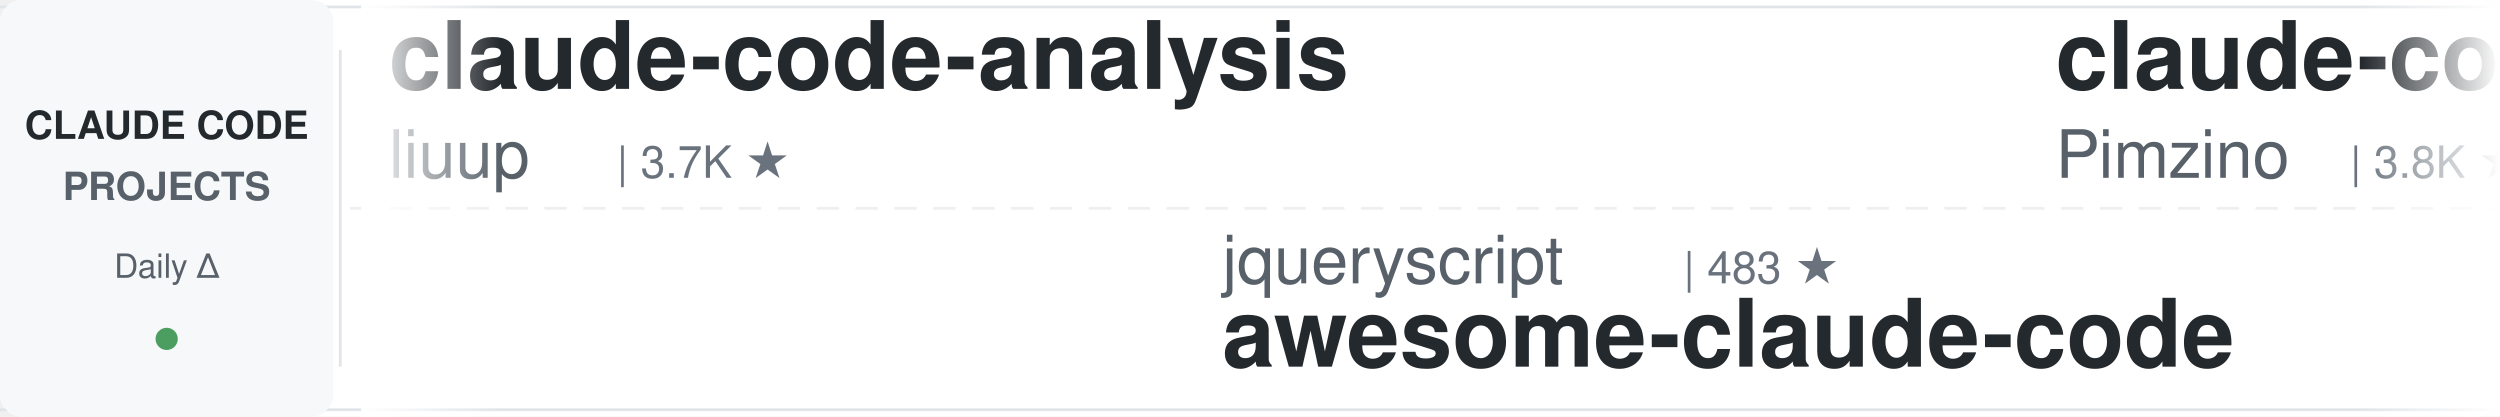
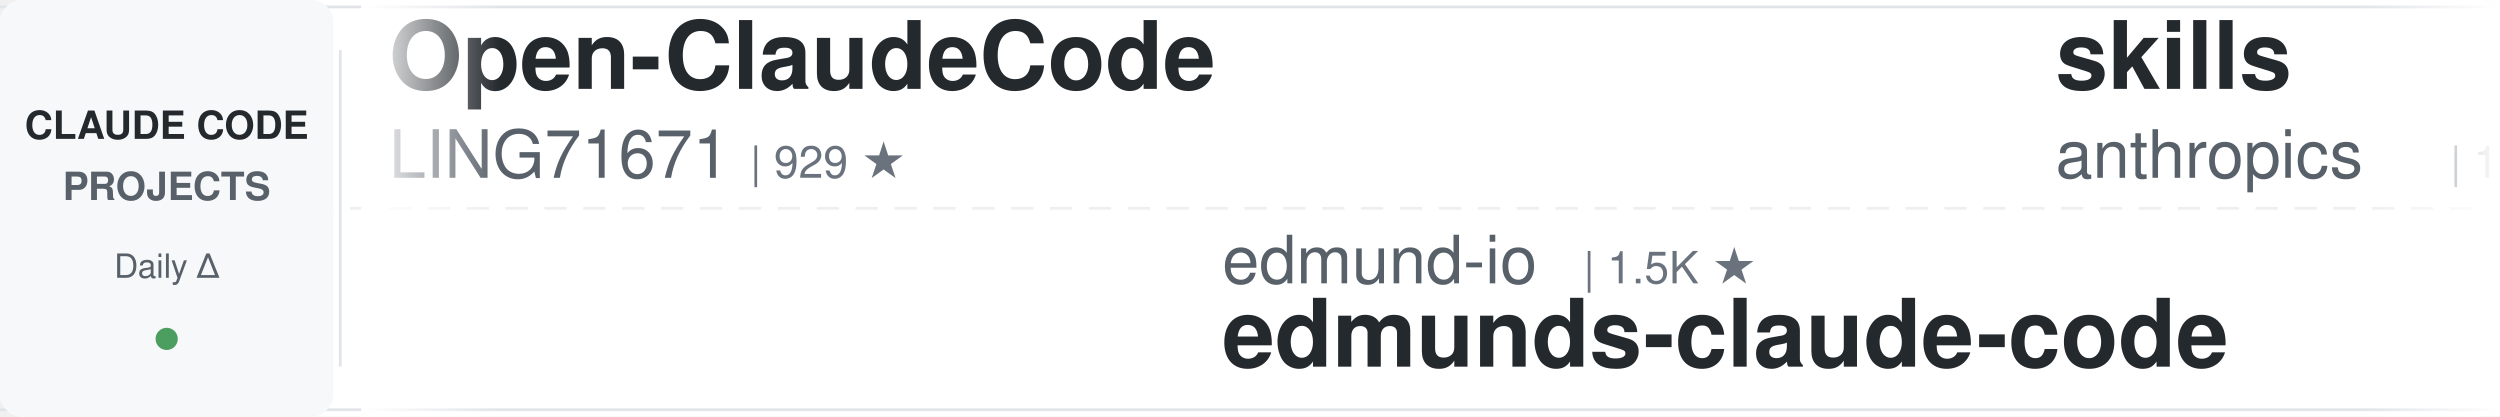
<svg xmlns="http://www.w3.org/2000/svg" width="900" height="150">
  <defs>
    <linearGradient id="leftFade" x1="0%" y1="0%" x2="100%" y2="0%">
      <stop offset="0%" style="stop-color:#ffffff;stop-opacity:1" />
      <stop offset="100%" style="stop-color:#ffffff;stop-opacity:0" />
    </linearGradient>
    <linearGradient id="rightFade" x1="0%" y1="0%" x2="100%" y2="0%">
      <stop offset="0%" style="stop-color:#ffffff;stop-opacity:0" />
      <stop offset="100%" style="stop-color:#ffffff;stop-opacity:1" />
    </linearGradient>
  </defs>
  <rect width="900" height="150" fill="#ffffff" rx="8" />
  <rect x="0" y="2" width="900" height="1" fill="#e1e4e8" />
  <rect x="0" y="147" width="900" height="1" fill="#e1e4e8" />
  <line x1="0" y1="75" x2="900" y2="75" stroke="#e1e4e8" stroke-width="1" stroke-dasharray="8 6" opacity="0.6" />
  <rect x="0" y="0" width="120" height="150" fill="#f6f8fa" rx="8" />
  <text x="60" y="50" font-family="-apple-system, BlinkMacSystemFont, 'Segoe UI', Helvetica, Arial, sans-serif" font-size="14" font-weight="600" fill="#24292e" text-anchor="middle">CLAUDE CODE</text>
  <text x="60" y="72" font-family="-apple-system, BlinkMacSystemFont, 'Segoe UI', Helvetica, Arial, sans-serif" font-size="14" font-weight="600" fill="#586069" text-anchor="middle">PROJECTS</text>
  <text x="60" y="100" font-family="-apple-system, BlinkMacSystemFont, 'Segoe UI', Helvetica, Arial, sans-serif" font-size="12" font-weight="500" fill="#586069" text-anchor="middle">Daily Δ</text>
  <circle cx="60" cy="122" r="4" fill="#22863a" opacity="0.8" />
  <rect x="122" y="18" width="1" height="114" fill="#e1e4e8" />
  <clipPath id="tickerClip">
    <rect x="130" y="0" width="770" height="150" />
  </clipPath>
  <g clip-path="url(#tickerClip)">
    <g id="tickerItems">
      <animateTransform attributeName="transform" attributeType="XML" type="translate" from="0 0" to="-3000 0" dur="54s" repeatCount="indefinite" />
      <g transform="translate(0, 0)">
-         <text x="140" y="32" font-family="-apple-system, BlinkMacSystemFont, 'Segoe UI', Helvetica, Arial, sans-serif" font-size="34" font-weight="600" fill="#24292e">claude-code-analysis</text>
-         <text x="140" y="64" font-family="-apple-system, BlinkMacSystemFont, 'Segoe UI', Helvetica, Arial, sans-serif" font-size="24" font-weight="400" fill="#586069">liuup</text>
-         <text x="222" y="64" font-family="-apple-system, BlinkMacSystemFont, 'Segoe UI', Helvetica, Arial, sans-serif" font-size="16" font-weight="500" fill="#6a737d">| 3.7K ★</text>
+         <text x="140" y="32" font-family="-apple-system, BlinkMacSystemFont, 'Segoe UI', Helvetica, Arial, sans-serif" font-size="34" font-weight="600" fill="#24292e">Open-ClaudeCode</text>
+         <text x="140" y="64" font-family="-apple-system, BlinkMacSystemFont, 'Segoe UI', Helvetica, Arial, sans-serif" font-size="24" font-weight="400" fill="#586069">LING71671</text>
+         <text x="270" y="64" font-family="-apple-system, BlinkMacSystemFont, 'Segoe UI', Helvetica, Arial, sans-serif" font-size="16" font-weight="500" fill="#6a737d">| 929 ★</text>
      </g>
      <g transform="translate(300, 0)">
-         <text x="140" y="102" font-family="-apple-system, BlinkMacSystemFont, 'Segoe UI', Helvetica, Arial, sans-serif" font-size="24" font-weight="400" fill="#586069">jqueryscript</text>
-         <text x="306" y="102" font-family="-apple-system, BlinkMacSystemFont, 'Segoe UI', Helvetica, Arial, sans-serif" font-size="16" font-weight="500" fill="#6a737d">| 483 ★</text>
-         <text x="140" y="132" font-family="-apple-system, BlinkMacSystemFont, 'Segoe UI', Helvetica, Arial, sans-serif" font-size="34" font-weight="600" fill="#24292e">awesome-claude-code</text>
+         <text x="140" y="102" font-family="-apple-system, BlinkMacSystemFont, 'Segoe UI', Helvetica, Arial, sans-serif" font-size="24" font-weight="400" fill="#586069">edmund-io</text>
+         <text x="270" y="102" font-family="-apple-system, BlinkMacSystemFont, 'Segoe UI', Helvetica, Arial, sans-serif" font-size="16" font-weight="500" fill="#6a737d">| 1.5K ★</text>
+         <text x="140" y="132" font-family="-apple-system, BlinkMacSystemFont, 'Segoe UI', Helvetica, Arial, sans-serif" font-size="34" font-weight="600" fill="#24292e">edmunds-claude-code</text>
      </g>
      <g transform="translate(600, 0)">
-         <text x="140" y="32" font-family="-apple-system, BlinkMacSystemFont, 'Segoe UI', Helvetica, Arial, sans-serif" font-size="34" font-weight="600" fill="#24292e">claude-code-spec-workflo...</text>
-         <text x="140" y="64" font-family="-apple-system, BlinkMacSystemFont, 'Segoe UI', Helvetica, Arial, sans-serif" font-size="24" font-weight="400" fill="#586069">Pimzino</text>
-         <text x="246" y="64" font-family="-apple-system, BlinkMacSystemFont, 'Segoe UI', Helvetica, Arial, sans-serif" font-size="16" font-weight="500" fill="#6a737d">| 3.8K ★</text>
+         <text x="140" y="32" font-family="-apple-system, BlinkMacSystemFont, 'Segoe UI', Helvetica, Arial, sans-serif" font-size="34" font-weight="600" fill="#24292e">skills</text>
+         <text x="140" y="64" font-family="-apple-system, BlinkMacSystemFont, 'Segoe UI', Helvetica, Arial, sans-serif" font-size="24" font-weight="400" fill="#586069">anthropics</text>
+         <text x="282" y="64" font-family="-apple-system, BlinkMacSystemFont, 'Segoe UI', Helvetica, Arial, sans-serif" font-size="16" font-weight="500" fill="#6a737d">| 164.8K ★</text>
      </g>
      <g transform="translate(900, 0)">
-         <text x="140" y="102" font-family="-apple-system, BlinkMacSystemFont, 'Segoe UI', Helvetica, Arial, sans-serif" font-size="24" font-weight="400" fill="#586069">AprilNEA</text>
-         <text x="258" y="102" font-family="-apple-system, BlinkMacSystemFont, 'Segoe UI', Helvetica, Arial, sans-serif" font-size="16" font-weight="500" fill="#6a737d">| 392 ★</text>
+         <text x="140" y="102" font-family="-apple-system, BlinkMacSystemFont, 'Segoe UI', Helvetica, Arial, sans-serif" font-size="24" font-weight="400" fill="#586069">musistudio</text>
+         <text x="282" y="102" font-family="-apple-system, BlinkMacSystemFont, 'Segoe UI', Helvetica, Arial, sans-serif" font-size="16" font-weight="500" fill="#6a737d">| 36.3K ★</text>
+         <text x="140" y="132" font-family="-apple-system, BlinkMacSystemFont, 'Segoe UI', Helvetica, Arial, sans-serif" font-size="34" font-weight="600" fill="#24292e">claude-code-router</text>
+       </g>
+       <g transform="translate(1200, 0)">
+         <text x="140" y="32" font-family="-apple-system, BlinkMacSystemFont, 'Segoe UI', Helvetica, Arial, sans-serif" font-size="34" font-weight="600" fill="#24292e">claude-code-infrastructu...</text>
+         <text x="140" y="64" font-family="-apple-system, BlinkMacSystemFont, 'Segoe UI', Helvetica, Arial, sans-serif" font-size="24" font-weight="400" fill="#586069">diet103</text>
+         <text x="246" y="64" font-family="-apple-system, BlinkMacSystemFont, 'Segoe UI', Helvetica, Arial, sans-serif" font-size="16" font-weight="500" fill="#6a737d">| 10.0K ★</text>
+       </g>
+       <g transform="translate(1500, 0)">
+         <text x="140" y="102" font-family="-apple-system, BlinkMacSystemFont, 'Segoe UI', Helvetica, Arial, sans-serif" font-size="24" font-weight="400" fill="#586069">kodu-ai</text>
+         <text x="246" y="102" font-family="-apple-system, BlinkMacSystemFont, 'Segoe UI', Helvetica, Arial, sans-serif" font-size="16" font-weight="500" fill="#6a737d">| 5.3K ★</text>
+         <text x="140" y="132" font-family="-apple-system, BlinkMacSystemFont, 'Segoe UI', Helvetica, Arial, sans-serif" font-size="34" font-weight="600" fill="#24292e">claude-coder</text>
+       </g>
+       <g transform="translate(1800, 0)">
+         <text x="140" y="32" font-family="-apple-system, BlinkMacSystemFont, 'Segoe UI', Helvetica, Arial, sans-serif" font-size="34" font-weight="600" fill="#24292e">claude-code-plugins-plus...</text>
+         <text x="140" y="64" font-family="-apple-system, BlinkMacSystemFont, 'Segoe UI', Helvetica, Arial, sans-serif" font-size="24" font-weight="400" fill="#586069">jeremylongshore</text>
+         <text x="342" y="64" font-family="-apple-system, BlinkMacSystemFont, 'Segoe UI', Helvetica, Arial, sans-serif" font-size="16" font-weight="500" fill="#6a737d">| 2.6K ★</text>
+       </g>
+       <g transform="translate(2100, 0)">
+         <text x="140" y="102" font-family="-apple-system, BlinkMacSystemFont, 'Segoe UI', Helvetica, Arial, sans-serif" font-size="24" font-weight="400" fill="#586069">shareAI-lab</text>
+         <text x="294" y="102" font-family="-apple-system, BlinkMacSystemFont, 'Segoe UI', Helvetica, Arial, sans-serif" font-size="16" font-weight="500" fill="#6a737d">| 72.5K ★</text>
+         <text x="140" y="132" font-family="-apple-system, BlinkMacSystemFont, 'Segoe UI', Helvetica, Arial, sans-serif" font-size="34" font-weight="600" fill="#24292e">learn-claude-code</text>
+       </g>
+       <g transform="translate(2400, 0)">
+         <text x="140" y="32" font-family="-apple-system, BlinkMacSystemFont, 'Segoe UI', Helvetica, Arial, sans-serif" font-size="34" font-weight="600" fill="#24292e">ClaudeCodeAgents</text>
+         <text x="140" y="64" font-family="-apple-system, BlinkMacSystemFont, 'Segoe UI', Helvetica, Arial, sans-serif" font-size="24" font-weight="400" fill="#586069">darcyegb</text>
+         <text x="258" y="64" font-family="-apple-system, BlinkMacSystemFont, 'Segoe UI', Helvetica, Arial, sans-serif" font-size="16" font-weight="500" fill="#6a737d">| 750 ★</text>
+       </g>
+       <g transform="translate(2700, 0)">
+         <text x="140" y="102" font-family="-apple-system, BlinkMacSystemFont, 'Segoe UI', Helvetica, Arial, sans-serif" font-size="24" font-weight="400" fill="#586069">JrCx7scC</text>
+         <text x="258" y="102" font-family="-apple-system, BlinkMacSystemFont, 'Segoe UI', Helvetica, Arial, sans-serif" font-size="16" font-weight="500" fill="#6a737d">| 371 ★</text>
        <text x="140" y="132" font-family="-apple-system, BlinkMacSystemFont, 'Segoe UI', Helvetica, Arial, sans-serif" font-size="34" font-weight="600" fill="#24292e">claude-code-source</text>
      </g>
-       <g transform="translate(1200, 0)">
-         <text x="140" y="32" font-family="-apple-system, BlinkMacSystemFont, 'Segoe UI', Helvetica, Arial, sans-serif" font-size="34" font-weight="600" fill="#24292e">everything-claude-code-z...</text>
-         <text x="140" y="64" font-family="-apple-system, BlinkMacSystemFont, 'Segoe UI', Helvetica, Arial, sans-serif" font-size="24" font-weight="400" fill="#586069">xu-xiang</text>
-         <text x="258" y="64" font-family="-apple-system, BlinkMacSystemFont, 'Segoe UI', Helvetica, Arial, sans-serif" font-size="16" font-weight="500" fill="#6a737d">| 1.8K ★</text>
-       </g>
-       <g transform="translate(1500, 0)">
-         <text x="140" y="102" font-family="-apple-system, BlinkMacSystemFont, 'Segoe UI', Helvetica, Arial, sans-serif" font-size="24" font-weight="400" fill="#586069">rohitg00</text>
-         <text x="258" y="102" font-family="-apple-system, BlinkMacSystemFont, 'Segoe UI', Helvetica, Arial, sans-serif" font-size="16" font-weight="500" fill="#6a737d">| 2.4K ★</text>
-         <text x="140" y="132" font-family="-apple-system, BlinkMacSystemFont, 'Segoe UI', Helvetica, Arial, sans-serif" font-size="34" font-weight="600" fill="#24292e">awesome-claude-code-tool...</text>
-       </g>
-       <g transform="translate(1800, 0)">
-         <text x="140" y="32" font-family="-apple-system, BlinkMacSystemFont, 'Segoe UI', Helvetica, Arial, sans-serif" font-size="34" font-weight="600" fill="#24292e">claude-code-system-promp...</text>
-         <text x="140" y="64" font-family="-apple-system, BlinkMacSystemFont, 'Segoe UI', Helvetica, Arial, sans-serif" font-size="24" font-weight="400" fill="#586069">Piebald-AI</text>
-         <text x="282" y="64" font-family="-apple-system, BlinkMacSystemFont, 'Segoe UI', Helvetica, Arial, sans-serif" font-size="16" font-weight="500" fill="#6a737d">| 12.1K ★</text>
-       </g>
-       <g transform="translate(2100, 0)">
-         <text x="140" y="102" font-family="-apple-system, BlinkMacSystemFont, 'Segoe UI', Helvetica, Arial, sans-serif" font-size="24" font-weight="400" fill="#586069">diet103</text>
-         <text x="246" y="102" font-family="-apple-system, BlinkMacSystemFont, 'Segoe UI', Helvetica, Arial, sans-serif" font-size="16" font-weight="500" fill="#6a737d">| 10.0K ★</text>
-         <text x="140" y="132" font-family="-apple-system, BlinkMacSystemFont, 'Segoe UI', Helvetica, Arial, sans-serif" font-size="34" font-weight="600" fill="#24292e">claude-code-infrastructu...</text>
-       </g>
-       <g transform="translate(2400, 0)">
-         <text x="140" y="32" font-family="-apple-system, BlinkMacSystemFont, 'Segoe UI', Helvetica, Arial, sans-serif" font-size="34" font-weight="600" fill="#24292e">Claude-Code-Usage-Monito...</text>
-         <text x="140" y="64" font-family="-apple-system, BlinkMacSystemFont, 'Segoe UI', Helvetica, Arial, sans-serif" font-size="24" font-weight="400" fill="#586069">Maciek-roboblog</text>
-         <text x="342" y="64" font-family="-apple-system, BlinkMacSystemFont, 'Segoe UI', Helvetica, Arial, sans-serif" font-size="16" font-weight="500" fill="#6a737d">| 8.5K ★</text>
-       </g>
-       <g transform="translate(2700, 0)">
-         <text x="140" y="102" font-family="-apple-system, BlinkMacSystemFont, 'Segoe UI', Helvetica, Arial, sans-serif" font-size="24" font-weight="400" fill="#586069">digitalsamba</text>
-         <text x="306" y="102" font-family="-apple-system, BlinkMacSystemFont, 'Segoe UI', Helvetica, Arial, sans-serif" font-size="16" font-weight="500" fill="#6a737d">| 1.9K ★</text>
-         <text x="140" y="132" font-family="-apple-system, BlinkMacSystemFont, 'Segoe UI', Helvetica, Arial, sans-serif" font-size="34" font-weight="600" fill="#24292e">claude-code-video-toolki...</text>
-       </g>
      <g transform="translate(3000, 0)">
-         <text x="140" y="32" font-family="-apple-system, BlinkMacSystemFont, 'Segoe UI', Helvetica, Arial, sans-serif" font-size="34" font-weight="600" fill="#24292e">claude-code-analysis</text>
-         <text x="140" y="64" font-family="-apple-system, BlinkMacSystemFont, 'Segoe UI', Helvetica, Arial, sans-serif" font-size="24" font-weight="400" fill="#586069">liuup</text>
-         <text x="222" y="64" font-family="-apple-system, BlinkMacSystemFont, 'Segoe UI', Helvetica, Arial, sans-serif" font-size="16" font-weight="500" fill="#6a737d">| 3.7K ★</text>
+         <text x="140" y="32" font-family="-apple-system, BlinkMacSystemFont, 'Segoe UI', Helvetica, Arial, sans-serif" font-size="34" font-weight="600" fill="#24292e">Open-ClaudeCode</text>
+         <text x="140" y="64" font-family="-apple-system, BlinkMacSystemFont, 'Segoe UI', Helvetica, Arial, sans-serif" font-size="24" font-weight="400" fill="#586069">LING71671</text>
+         <text x="270" y="64" font-family="-apple-system, BlinkMacSystemFont, 'Segoe UI', Helvetica, Arial, sans-serif" font-size="16" font-weight="500" fill="#6a737d">| 929 ★</text>
      </g>
      <g transform="translate(3300, 0)">
-         <text x="140" y="102" font-family="-apple-system, BlinkMacSystemFont, 'Segoe UI', Helvetica, Arial, sans-serif" font-size="24" font-weight="400" fill="#586069">jqueryscript</text>
-         <text x="306" y="102" font-family="-apple-system, BlinkMacSystemFont, 'Segoe UI', Helvetica, Arial, sans-serif" font-size="16" font-weight="500" fill="#6a737d">| 483 ★</text>
-         <text x="140" y="132" font-family="-apple-system, BlinkMacSystemFont, 'Segoe UI', Helvetica, Arial, sans-serif" font-size="34" font-weight="600" fill="#24292e">awesome-claude-code</text>
+         <text x="140" y="102" font-family="-apple-system, BlinkMacSystemFont, 'Segoe UI', Helvetica, Arial, sans-serif" font-size="24" font-weight="400" fill="#586069">edmund-io</text>
+         <text x="270" y="102" font-family="-apple-system, BlinkMacSystemFont, 'Segoe UI', Helvetica, Arial, sans-serif" font-size="16" font-weight="500" fill="#6a737d">| 1.5K ★</text>
+         <text x="140" y="132" font-family="-apple-system, BlinkMacSystemFont, 'Segoe UI', Helvetica, Arial, sans-serif" font-size="34" font-weight="600" fill="#24292e">edmunds-claude-code</text>
      </g>
      <g transform="translate(3600, 0)">
-         <text x="140" y="32" font-family="-apple-system, BlinkMacSystemFont, 'Segoe UI', Helvetica, Arial, sans-serif" font-size="34" font-weight="600" fill="#24292e">claude-code-spec-workflo...</text>
-         <text x="140" y="64" font-family="-apple-system, BlinkMacSystemFont, 'Segoe UI', Helvetica, Arial, sans-serif" font-size="24" font-weight="400" fill="#586069">Pimzino</text>
-         <text x="246" y="64" font-family="-apple-system, BlinkMacSystemFont, 'Segoe UI', Helvetica, Arial, sans-serif" font-size="16" font-weight="500" fill="#6a737d">| 3.8K ★</text>
+         <text x="140" y="32" font-family="-apple-system, BlinkMacSystemFont, 'Segoe UI', Helvetica, Arial, sans-serif" font-size="34" font-weight="600" fill="#24292e">skills</text>
+         <text x="140" y="64" font-family="-apple-system, BlinkMacSystemFont, 'Segoe UI', Helvetica, Arial, sans-serif" font-size="24" font-weight="400" fill="#586069">anthropics</text>
+         <text x="282" y="64" font-family="-apple-system, BlinkMacSystemFont, 'Segoe UI', Helvetica, Arial, sans-serif" font-size="16" font-weight="500" fill="#6a737d">| 164.8K ★</text>
      </g>
      <g transform="translate(3900, 0)">
-         <text x="140" y="102" font-family="-apple-system, BlinkMacSystemFont, 'Segoe UI', Helvetica, Arial, sans-serif" font-size="24" font-weight="400" fill="#586069">AprilNEA</text>
-         <text x="258" y="102" font-family="-apple-system, BlinkMacSystemFont, 'Segoe UI', Helvetica, Arial, sans-serif" font-size="16" font-weight="500" fill="#6a737d">| 392 ★</text>
-         <text x="140" y="132" font-family="-apple-system, BlinkMacSystemFont, 'Segoe UI', Helvetica, Arial, sans-serif" font-size="34" font-weight="600" fill="#24292e">claude-code-source</text>
+         <text x="140" y="102" font-family="-apple-system, BlinkMacSystemFont, 'Segoe UI', Helvetica, Arial, sans-serif" font-size="24" font-weight="400" fill="#586069">musistudio</text>
+         <text x="282" y="102" font-family="-apple-system, BlinkMacSystemFont, 'Segoe UI', Helvetica, Arial, sans-serif" font-size="16" font-weight="500" fill="#6a737d">| 36.3K ★</text>
+         <text x="140" y="132" font-family="-apple-system, BlinkMacSystemFont, 'Segoe UI', Helvetica, Arial, sans-serif" font-size="34" font-weight="600" fill="#24292e">claude-code-router</text>
      </g>
    </g>
  </g>
  <rect x="130" y="0" width="50" height="150" fill="url(#leftFade)" />
  <rect x="850" y="0" width="50" height="150" fill="url(#rightFade)" />
</svg>
